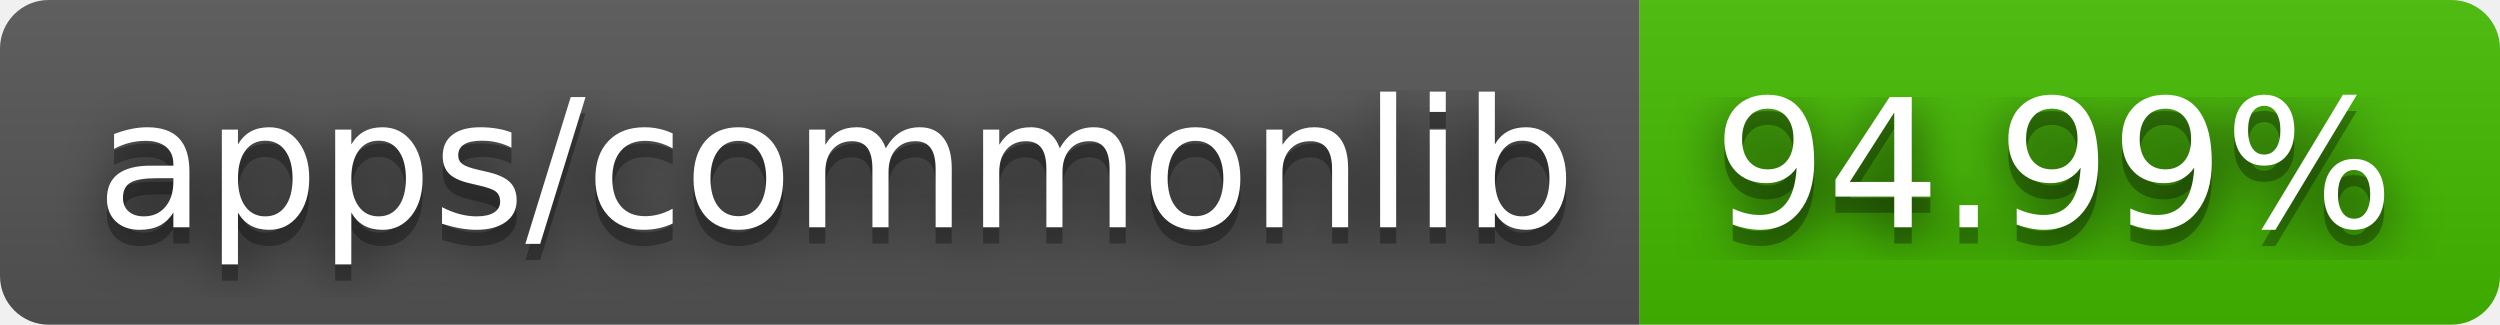
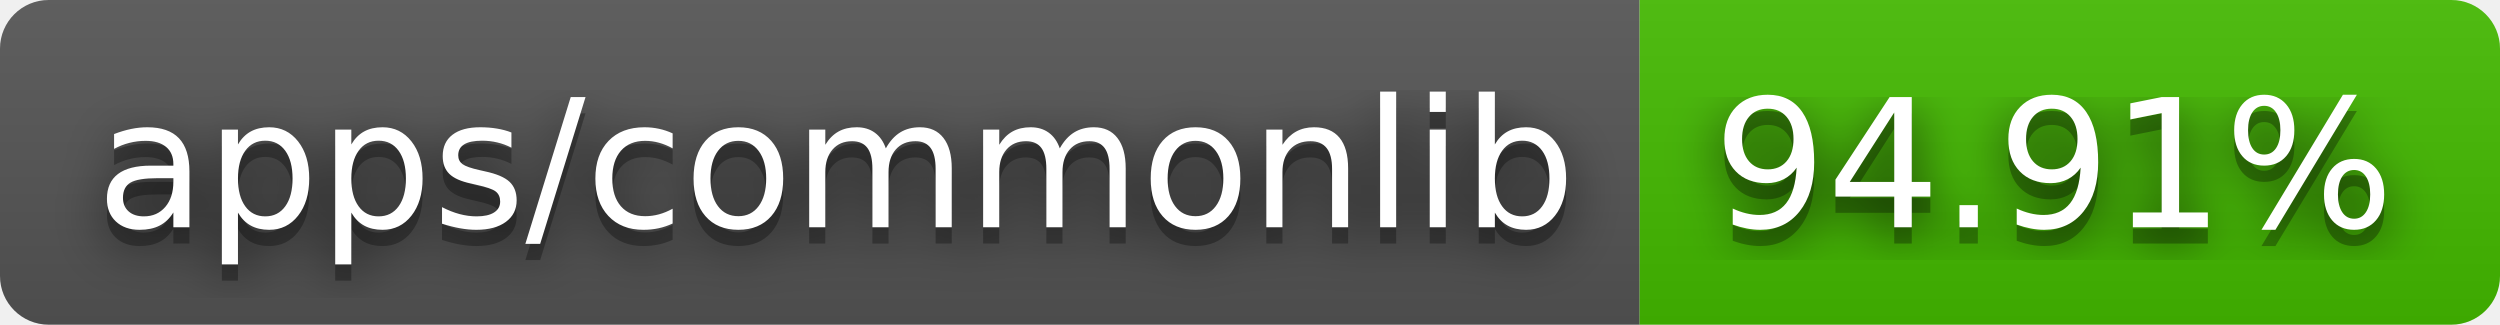
- <svg xmlns="http://www.w3.org/2000/svg" width="154" height="20" role="img" aria-label="apps/commonlib: 94.99%">
+ <svg xmlns="http://www.w3.org/2000/svg" width="154" height="20" role="img" aria-label="apps/commonlib: 94.91%">
  <filter id="blur">
    <feGaussianBlur stdDeviation="16" />
  </filter>
  <linearGradient id="s" x2="0" y2="100%">
    <stop offset="0" stop-color="#bbb" stop-opacity=".1" />
    <stop offset="1" stop-opacity=".1" />
  </linearGradient>
  <clipPath id="r">
    <rect width="154" height="20" rx="3" />
  </clipPath>
  <g clip-path="url(#r)">
    <rect width="101" height="20" fill="#555" />
    <rect x="101" width="53" height="20" fill="#4b0" />
    <rect width="154" height="20" fill="url(#s)" />
  </g>
  <g fill="#fff" text-anchor="middle" font-family="Verdana,Geneva,DejaVu Sans,sans-serif" text-rendering="geometricPrecision" font-size="110">
    <g transform="scale(.1)">
      <g aria-hidden="true" fill="#010101">
        <text x="515" y="150" fill-opacity=".8" filter="url(#blur)" textLength="910">apps/commonlib</text>
        <text x="515" y="150" fill-opacity=".3" textLength="910">apps/commonlib</text>
      </g>
      <text x="515" y="140" textLength="910">apps/commonlib</text>
    </g>
    <g transform="scale(.1)">
      <g aria-hidden="true" fill="#010101">
-         <text x="1265" y="150" fill-opacity=".8" filter="url(#blur)" textLength="430">94.99%</text>
-         <text x="1265" y="150" fill-opacity=".3" textLength="430">94.99%</text>
+         <text x="1265" y="150" fill-opacity=".8" filter="url(#blur)" textLength="430">94.91%</text>
+         <text x="1265" y="150" fill-opacity=".3" textLength="430">94.91%</text>
      </g>
-       <text x="1265" y="140" textLength="430">94.99%</text>
+       <text x="1265" y="140" textLength="430">94.91%</text>
    </g>
  </g>
</svg>
